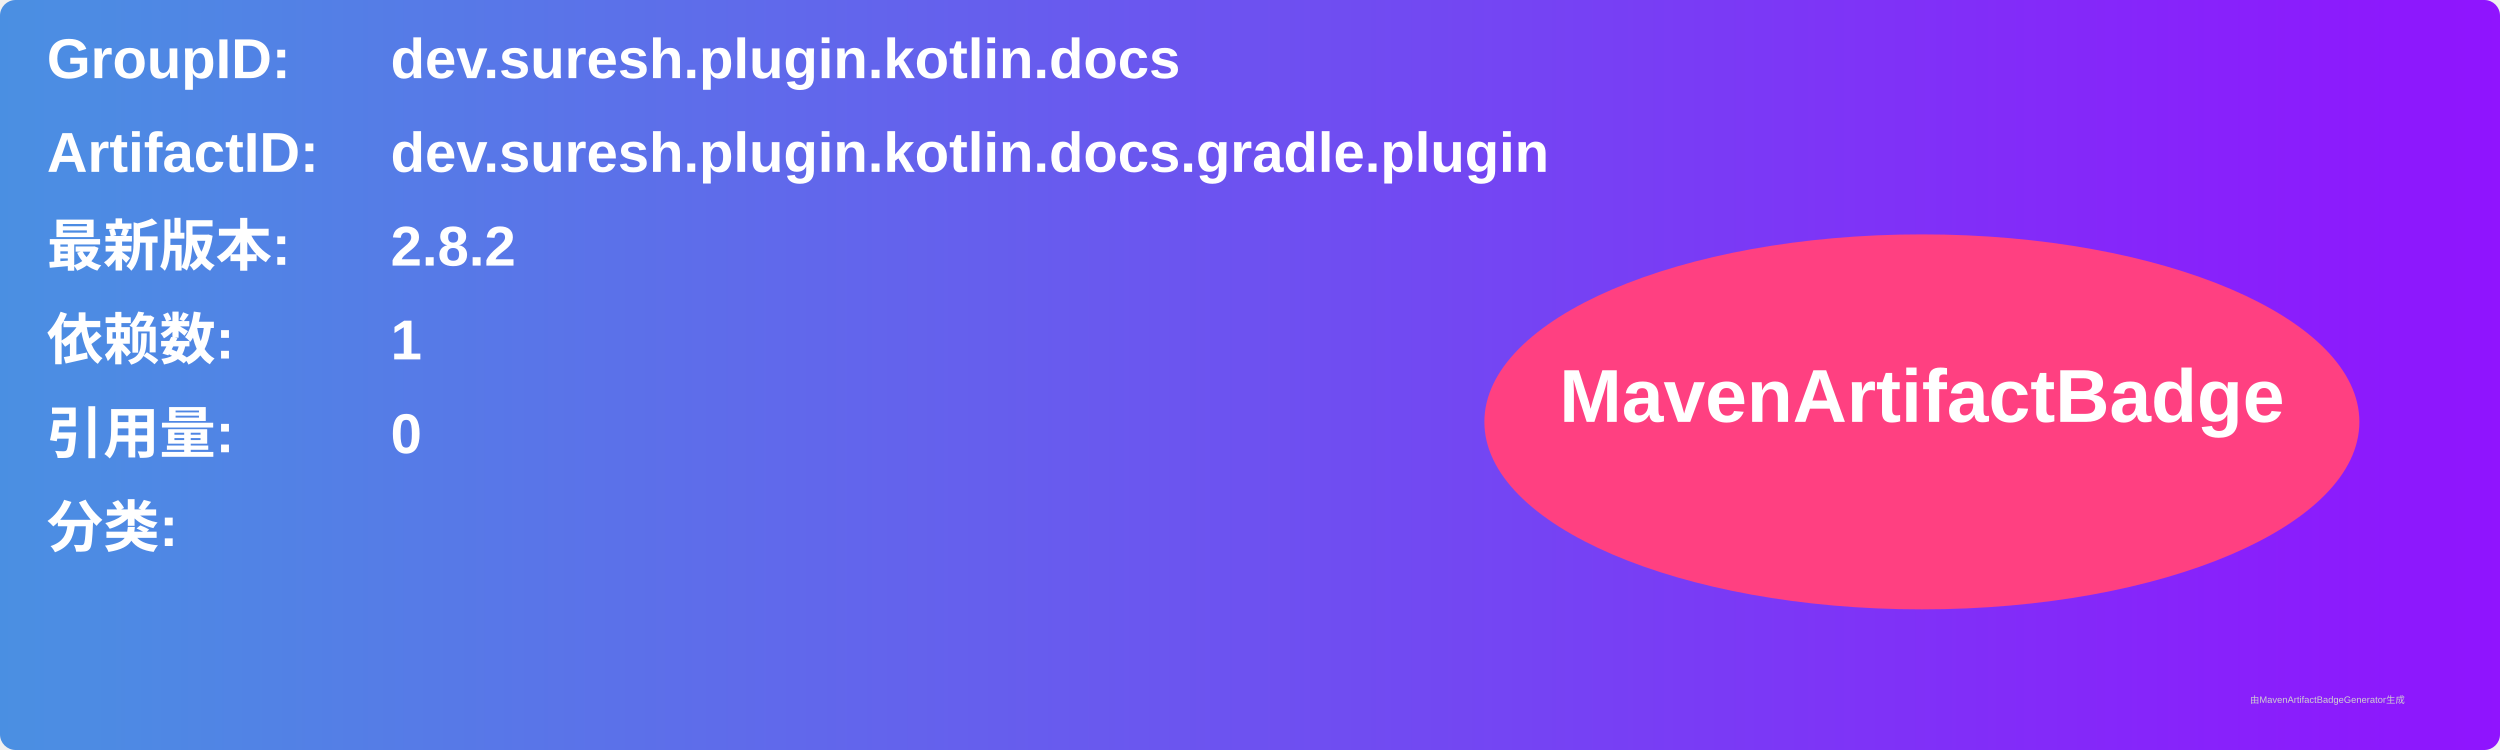
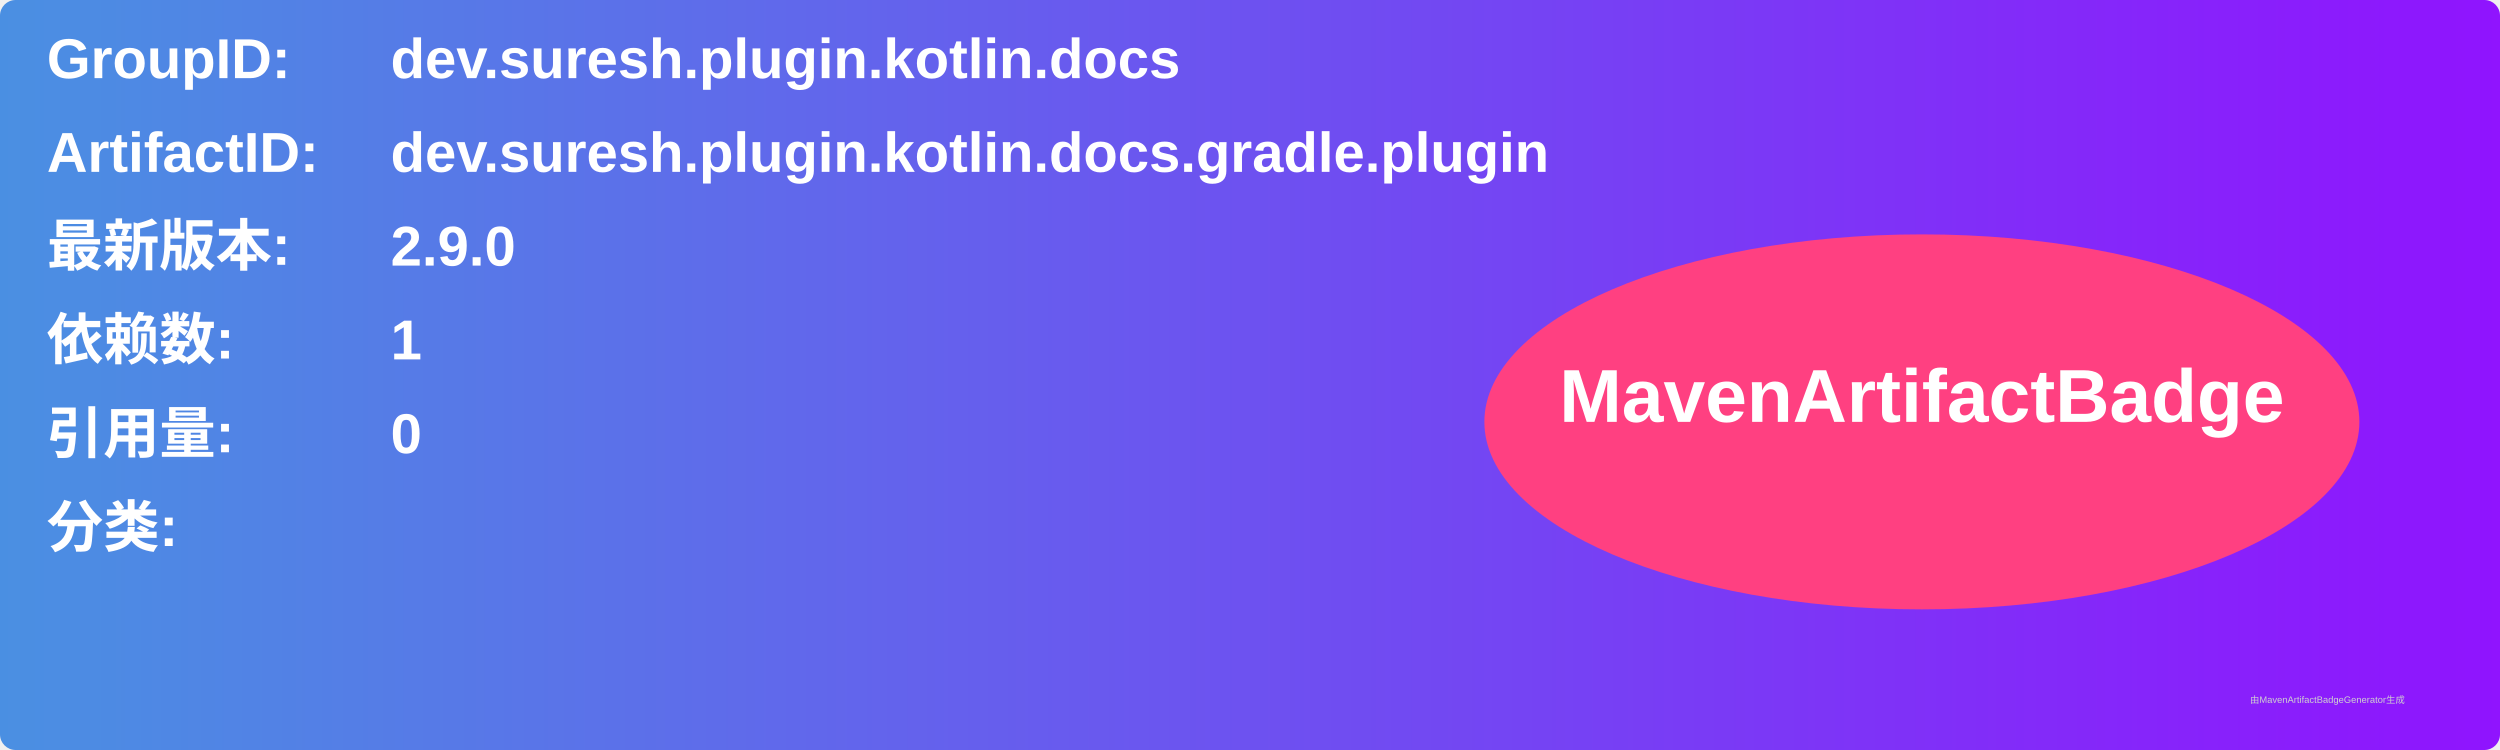
<svg xmlns="http://www.w3.org/2000/svg" width="800" height="240" viewBox="0 0 800 240">
  <linearGradient id="grad" x1="0%" y1="0%" x2="100%" y2="0%">
    <stop offset="0%" stop-color="#4a90e2" />
    <stop offset="100%" stop-color="#9013fe" />
  </linearGradient>
  <rect width="100%" height="100%" rx="5" ry="5" fill="url(#grad)" />
  <g transform="translate(15, 15)">
    <text x="0" y="10" font-family="Arial" font-size="18" fill="white" font-weight="bold" width="260">GroupID:</text>
    <text x="110" y="10" font-family="Arial" font-size="18" fill="white" font-weight="bold" width="460">dev.suresh.plugin.kotlin.docs</text>
    <text x="0" y="40" font-family="Arial" font-size="18" fill="white" font-weight="bold" width="260">ArtifactID:</text>
    <text x="110" y="40" font-family="Arial" font-size="18" fill="white" font-weight="bold" width="460">dev.suresh.plugin.kotlin.docs.gradle.plugin</text>
    <text x="0" y="70" font-family="Arial" font-size="18" fill="white" font-weight="bold">最新版本:</text>
    <text x="110" y="70" font-family="Arial" font-size="18" fill="white" font-weight="bold">
-       <tspan font-weight="bold">2.8.2</tspan>
+       <tspan font-weight="bold">2.9.0</tspan>
    </text>
    <text x="0" y="100" font-family="Arial" font-size="18" fill="white" font-weight="bold">依赖数: </text>
    <text x="110" y="100" font-family="Arial" font-size="18" fill="white">
      <tspan font-weight="bold">1</tspan>
    </text>
    <text x="0" y="130" font-family="Arial" font-size="18" fill="white" font-weight="bold">引用量: </text>
    <text x="110" y="130" font-family="Arial" font-size="18" fill="white">
      <tspan font-weight="bold">0</tspan>
    </text>
    <text x="0" y="160" font-family="Arial" font-size="18" fill="white" font-weight="bold">分类:</text>
    <text x="10" y="190" font-family="Arial" font-size="10" fill="white">
      <tspan font-weight="bold" />
    </text>
    <ellipse cx="600" cy="120" rx="140" ry="60" fill="#ff4081" />
    <text x="600" y="120" text-anchor="middle" font-family="Arial" font-size="24" fill="white" font-weight="bold">MavenArtifactBadge</text>
  </g>
  <text x="720" y="225" font-family="Arial" font-size="3" fill="#d0d0d0">由MavenArtifactBadgeGenerator生成</text>
</svg>
